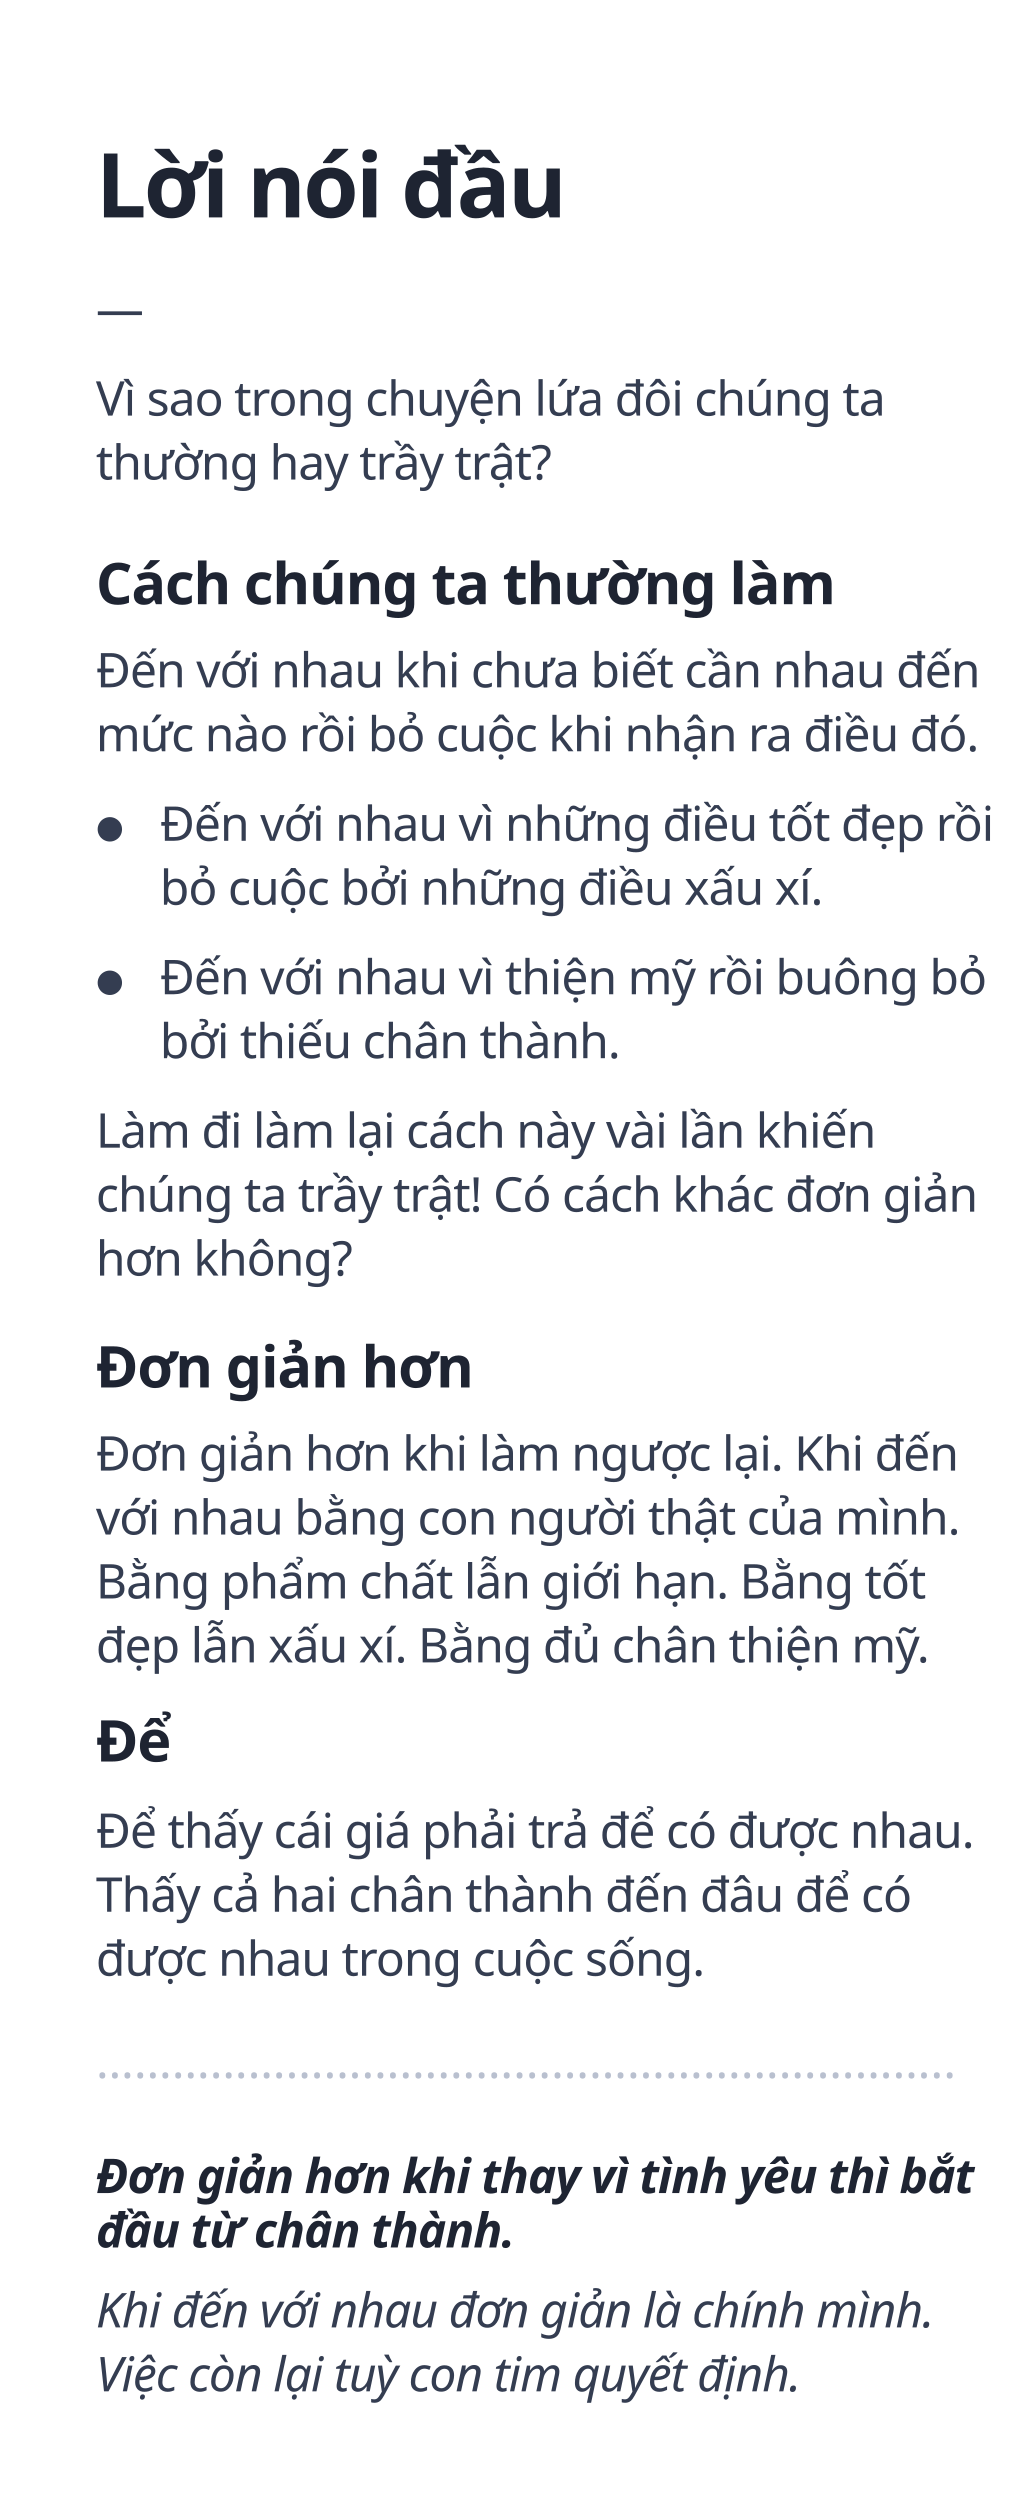
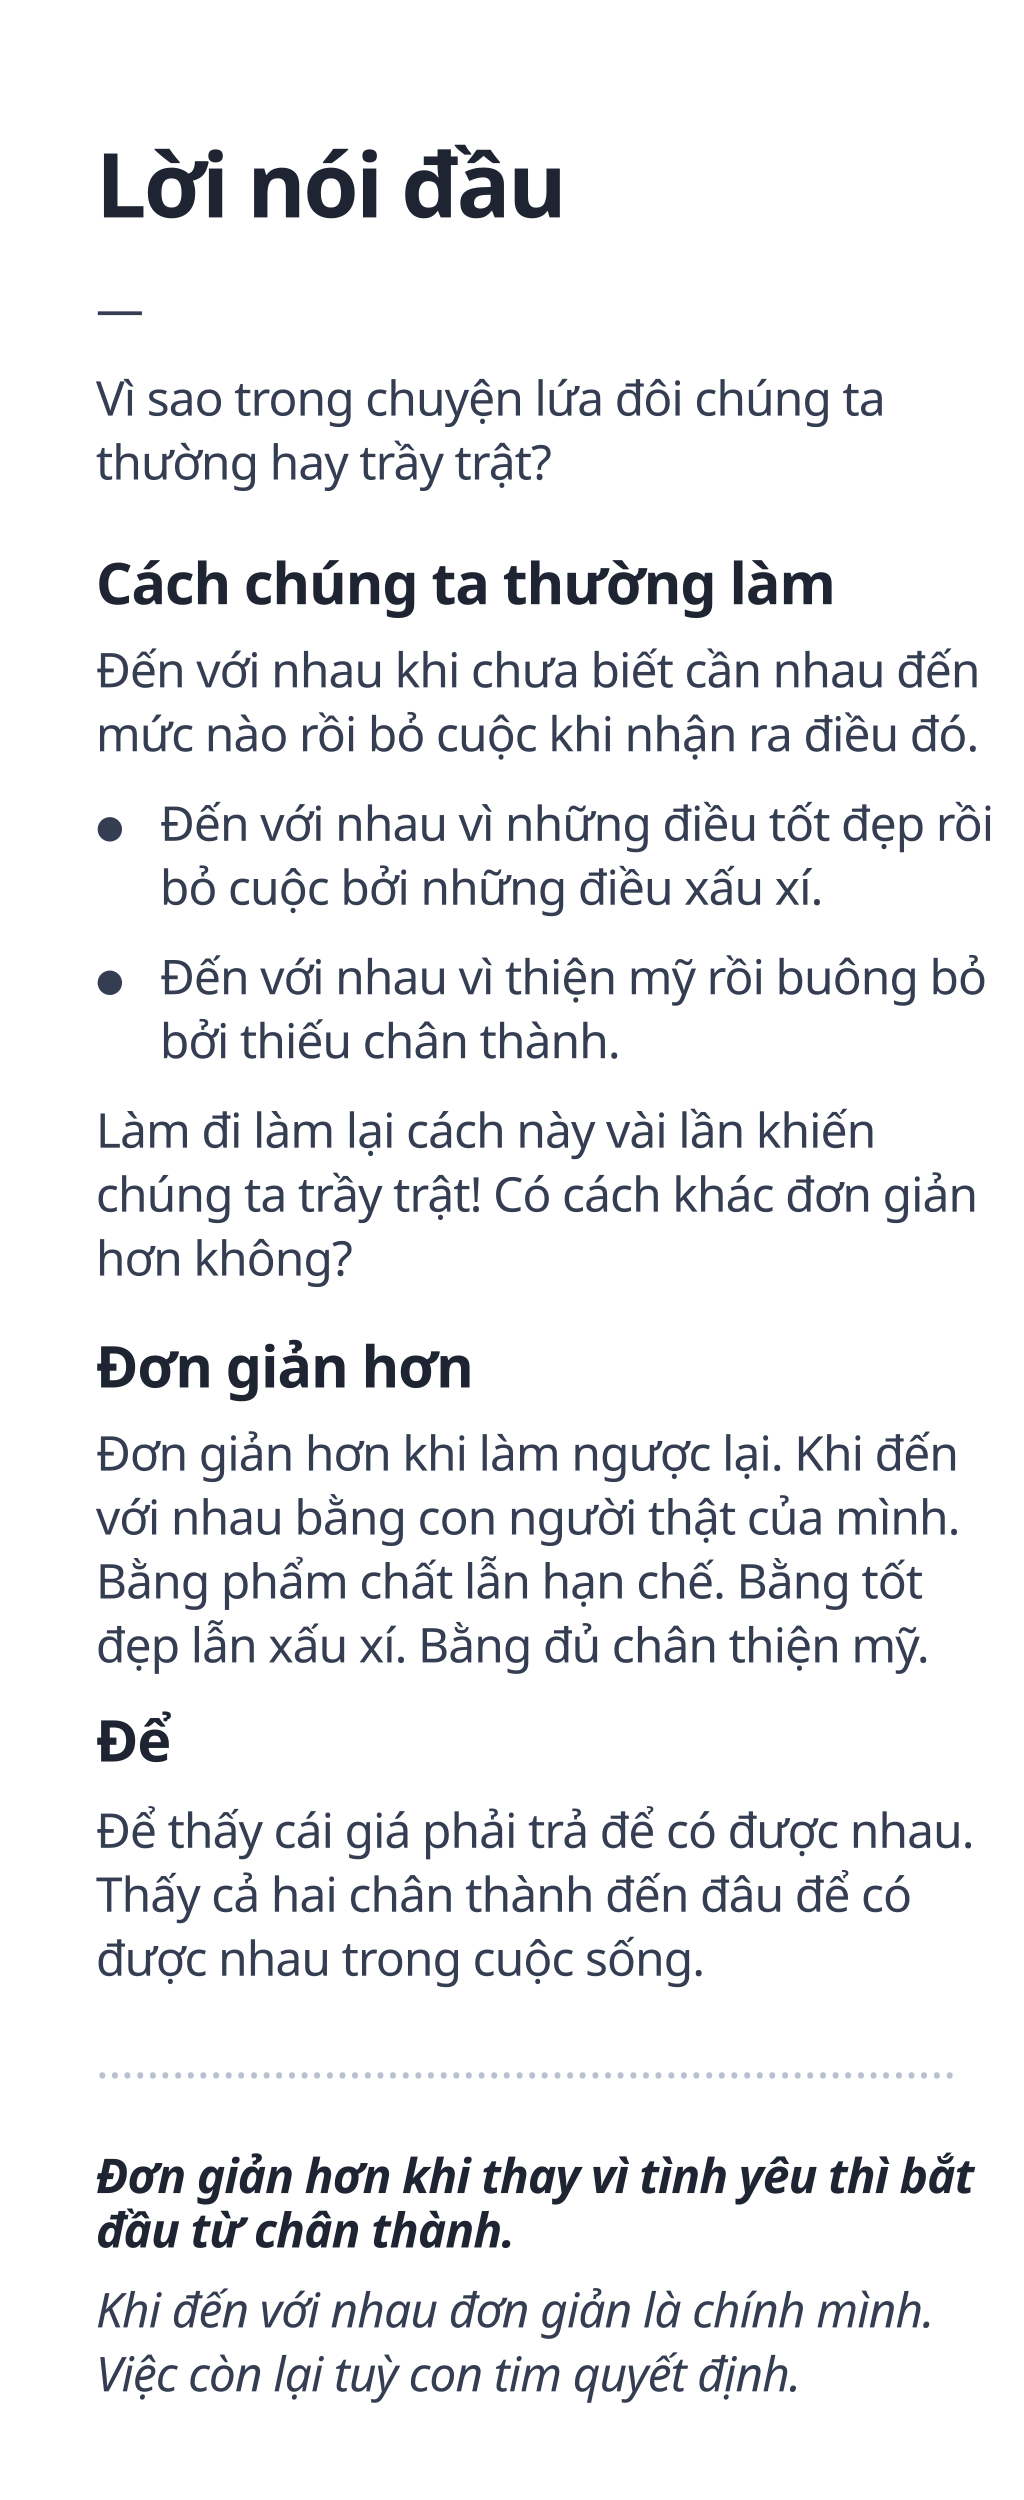
<svg xmlns="http://www.w3.org/2000/svg" width="320px" height="782px" viewBox="0 0 320 782" version="1.1">
  <g id="1" stroke="none" stroke-width="1" fill="none" fill-rule="evenodd">
    <text id="Khi-đến-với-nhau-đơn" font-family="GMVDINPro-Italic, GMV DIN Pro" font-size="15" font-style="italic" font-weight="normal" line-spacing="20" letter-spacing="-0.3" fill="#343D51">
      <tspan x="30" y="728">Khi đến với nhau đơn giản là chính mình. </tspan>
      <tspan x="30" y="748">Việc còn lại tuỳ con tim quyết định.</tspan>
    </text>
    <text id="Đơn-giản-hơn-khi-tha" font-family="GMVDINPro-BlackItalic, GMV DIN Pro" font-size="15" font-style="italic" font-weight="700" line-spacing="17" letter-spacing="-0.3" fill="#1E2432">
      <tspan x="30" y="686">Đơn giản hơn khi thay vì tình yêu thì bắt </tspan>
      <tspan x="30" y="703">đầu từ chân thành.</tspan>
    </text>
    <text id="Để-thấy-cái-giá-phải" font-family="GMVDINPro, GMV DIN Pro" font-size="15" font-weight="normal" line-spacing="20" letter-spacing="-0.3" fill="#343D51">
      <tspan x="30" y="578">Để thấy cái giá phải trả để có được nhau. </tspan>
      <tspan x="30" y="598">Thấy cả hai chân thành đến đâu để có </tspan>
      <tspan x="30" y="618">được nhau trong cuộc sống.</tspan>
    </text>
    <text id="Để" font-family="GMVDINPro-CondBlack, GMV DIN Cond" font-size="18" font-style="condensed" font-weight="700" line-spacing="22" letter-spacing="-0.36" fill="#1E2432">
      <tspan x="30" y="551">Để</tspan>
    </text>
    <text id="Đơn-giản-hơn-khi-làm" font-family="GMVDINPro, GMV DIN Pro" font-size="15" font-weight="normal" line-spacing="20" letter-spacing="-0.3" fill="#343D51">
      <tspan x="30" y="460">Đơn giản hơn khi làm ngược lại. Khi đến </tspan>
      <tspan x="30" y="480">với nhau bằng con người thật của mình. </tspan>
-       <tspan x="30" y="500">Bằng phẩm chất lẫn giới hạn. Bằng tốt </tspan>
+       <tspan x="30" y="500">Bằng phẩm chất lẫn hạn chế. Bằng tốt </tspan>
      <tspan x="30" y="520">đẹp lẫn xấu xí. Bằng đủ chân thiện mỹ. </tspan>
    </text>
    <text id="Đơn-giản-hơn" font-family="GMVDINPro-CondBlack, GMV DIN Cond" font-size="18" font-style="condensed" font-weight="700" line-spacing="21" letter-spacing="-0.36" fill="#1E2432">
      <tspan x="30" y="434">Đơn giản hơn</tspan>
    </text>
    <text id="……………………………………………………" font-family="GMVDINPro, GMV DIN Pro" font-size="15" font-weight="normal" line-spacing="20" fill="#B9C0CF">
      <tspan x="30" y="650">…………………………………………………………..</tspan>
    </text>
    <text id="Đến-với-nhau-vì-nhữn" font-family="GMVDINPro, GMV DIN Pro" font-size="15" font-weight="normal" line-spacing="20" letter-spacing="-0.3" fill="#343D51">
      <tspan x="50" y="263">Đến với nhau vì những điều tốt đẹp rồi </tspan>
      <tspan x="50" y="283">bỏ cuộc bởi những điều xấu xí.</tspan>
    </text>
    <text id="●" font-family="GMVDINPro, GMV DIN Pro" font-size="10" font-weight="normal" line-spacing="18" letter-spacing="-0.2" fill="#343D51">
      <tspan x="30" y="262">●</tspan>
    </text>
    <text id="●" font-family="GMVDINPro, GMV DIN Pro" font-size="10" font-weight="normal" line-spacing="18" letter-spacing="-0.2" fill="#343D51">
      <tspan x="30" y="310">●</tspan>
    </text>
    <text id="Đến-với-nhau-vì-thiệ" font-family="GMVDINPro, GMV DIN Pro" font-size="15" font-weight="normal" line-spacing="20" letter-spacing="-0.3" fill="#343D51">
      <tspan x="50" y="311">Đến với nhau vì thiện mỹ rồi buông bỏ </tspan>
      <tspan x="50" y="331">bởi thiếu chân thành.</tspan>
    </text>
    <text id="Làm-đi-làm-lại-cách" font-family="GMVDINPro, GMV DIN Pro" font-size="15" font-weight="normal" line-spacing="20" letter-spacing="-0.3" fill="#343D51">
      <tspan x="30" y="359">Làm đi làm lại cách này vài lần khiến </tspan>
      <tspan x="30" y="379">chúng ta trầy trật! Có cách khác đơn giản </tspan>
      <tspan x="30" y="399">hơn không?</tspan>
    </text>
    <text id="Cách-chúng-ta-thường" font-family="GMVDINPro-CondBlack, GMV DIN Cond" font-size="18" font-style="condensed" font-weight="700" line-spacing="21" letter-spacing="-0.36" fill="#1E2432">
      <tspan x="30" y="189">Cách chúng ta thường làm</tspan>
    </text>
    <text id="Đến-với-nhau-khi-chư" font-family="GMVDINPro, GMV DIN Pro" font-size="15" font-weight="normal" line-spacing="20" letter-spacing="-0.3" fill="#343D51">
      <tspan x="30" y="215">Đến với nhau khi chưa biết cần nhau đến </tspan>
      <tspan x="30" y="235">mức nào rồi bỏ cuộc khi nhận ra điều đó.</tspan>
    </text>
    <text id="Lời-nói-đầu" font-family="GMVDINPro-CondBlack, GMV DIN Cond" font-size="28" font-style="condensed" font-weight="700" line-spacing="28" letter-spacing="-0.84" fill="#1E2432">
      <tspan x="30" y="68">Lời nói đầu</tspan>
    </text>
    <text id="—" font-family="GMVDINPro, GMV DIN Pro" font-size="15" font-weight="normal" line-spacing="20" letter-spacing="-0.3" fill="#343D51">
      <tspan x="30" y="102">—</tspan>
    </text>
    <text id="Vì-sao-trong-chuyện" font-family="GMVDINPro, GMV DIN Pro" font-size="15" font-weight="normal" line-spacing="20" letter-spacing="-0.3" fill="#343D51">
      <tspan x="30" y="130">Vì sao trong chuyện lứa đôi chúng ta </tspan>
      <tspan x="30" y="150">thường hay trầy trật?</tspan>
    </text>
  </g>
</svg>
